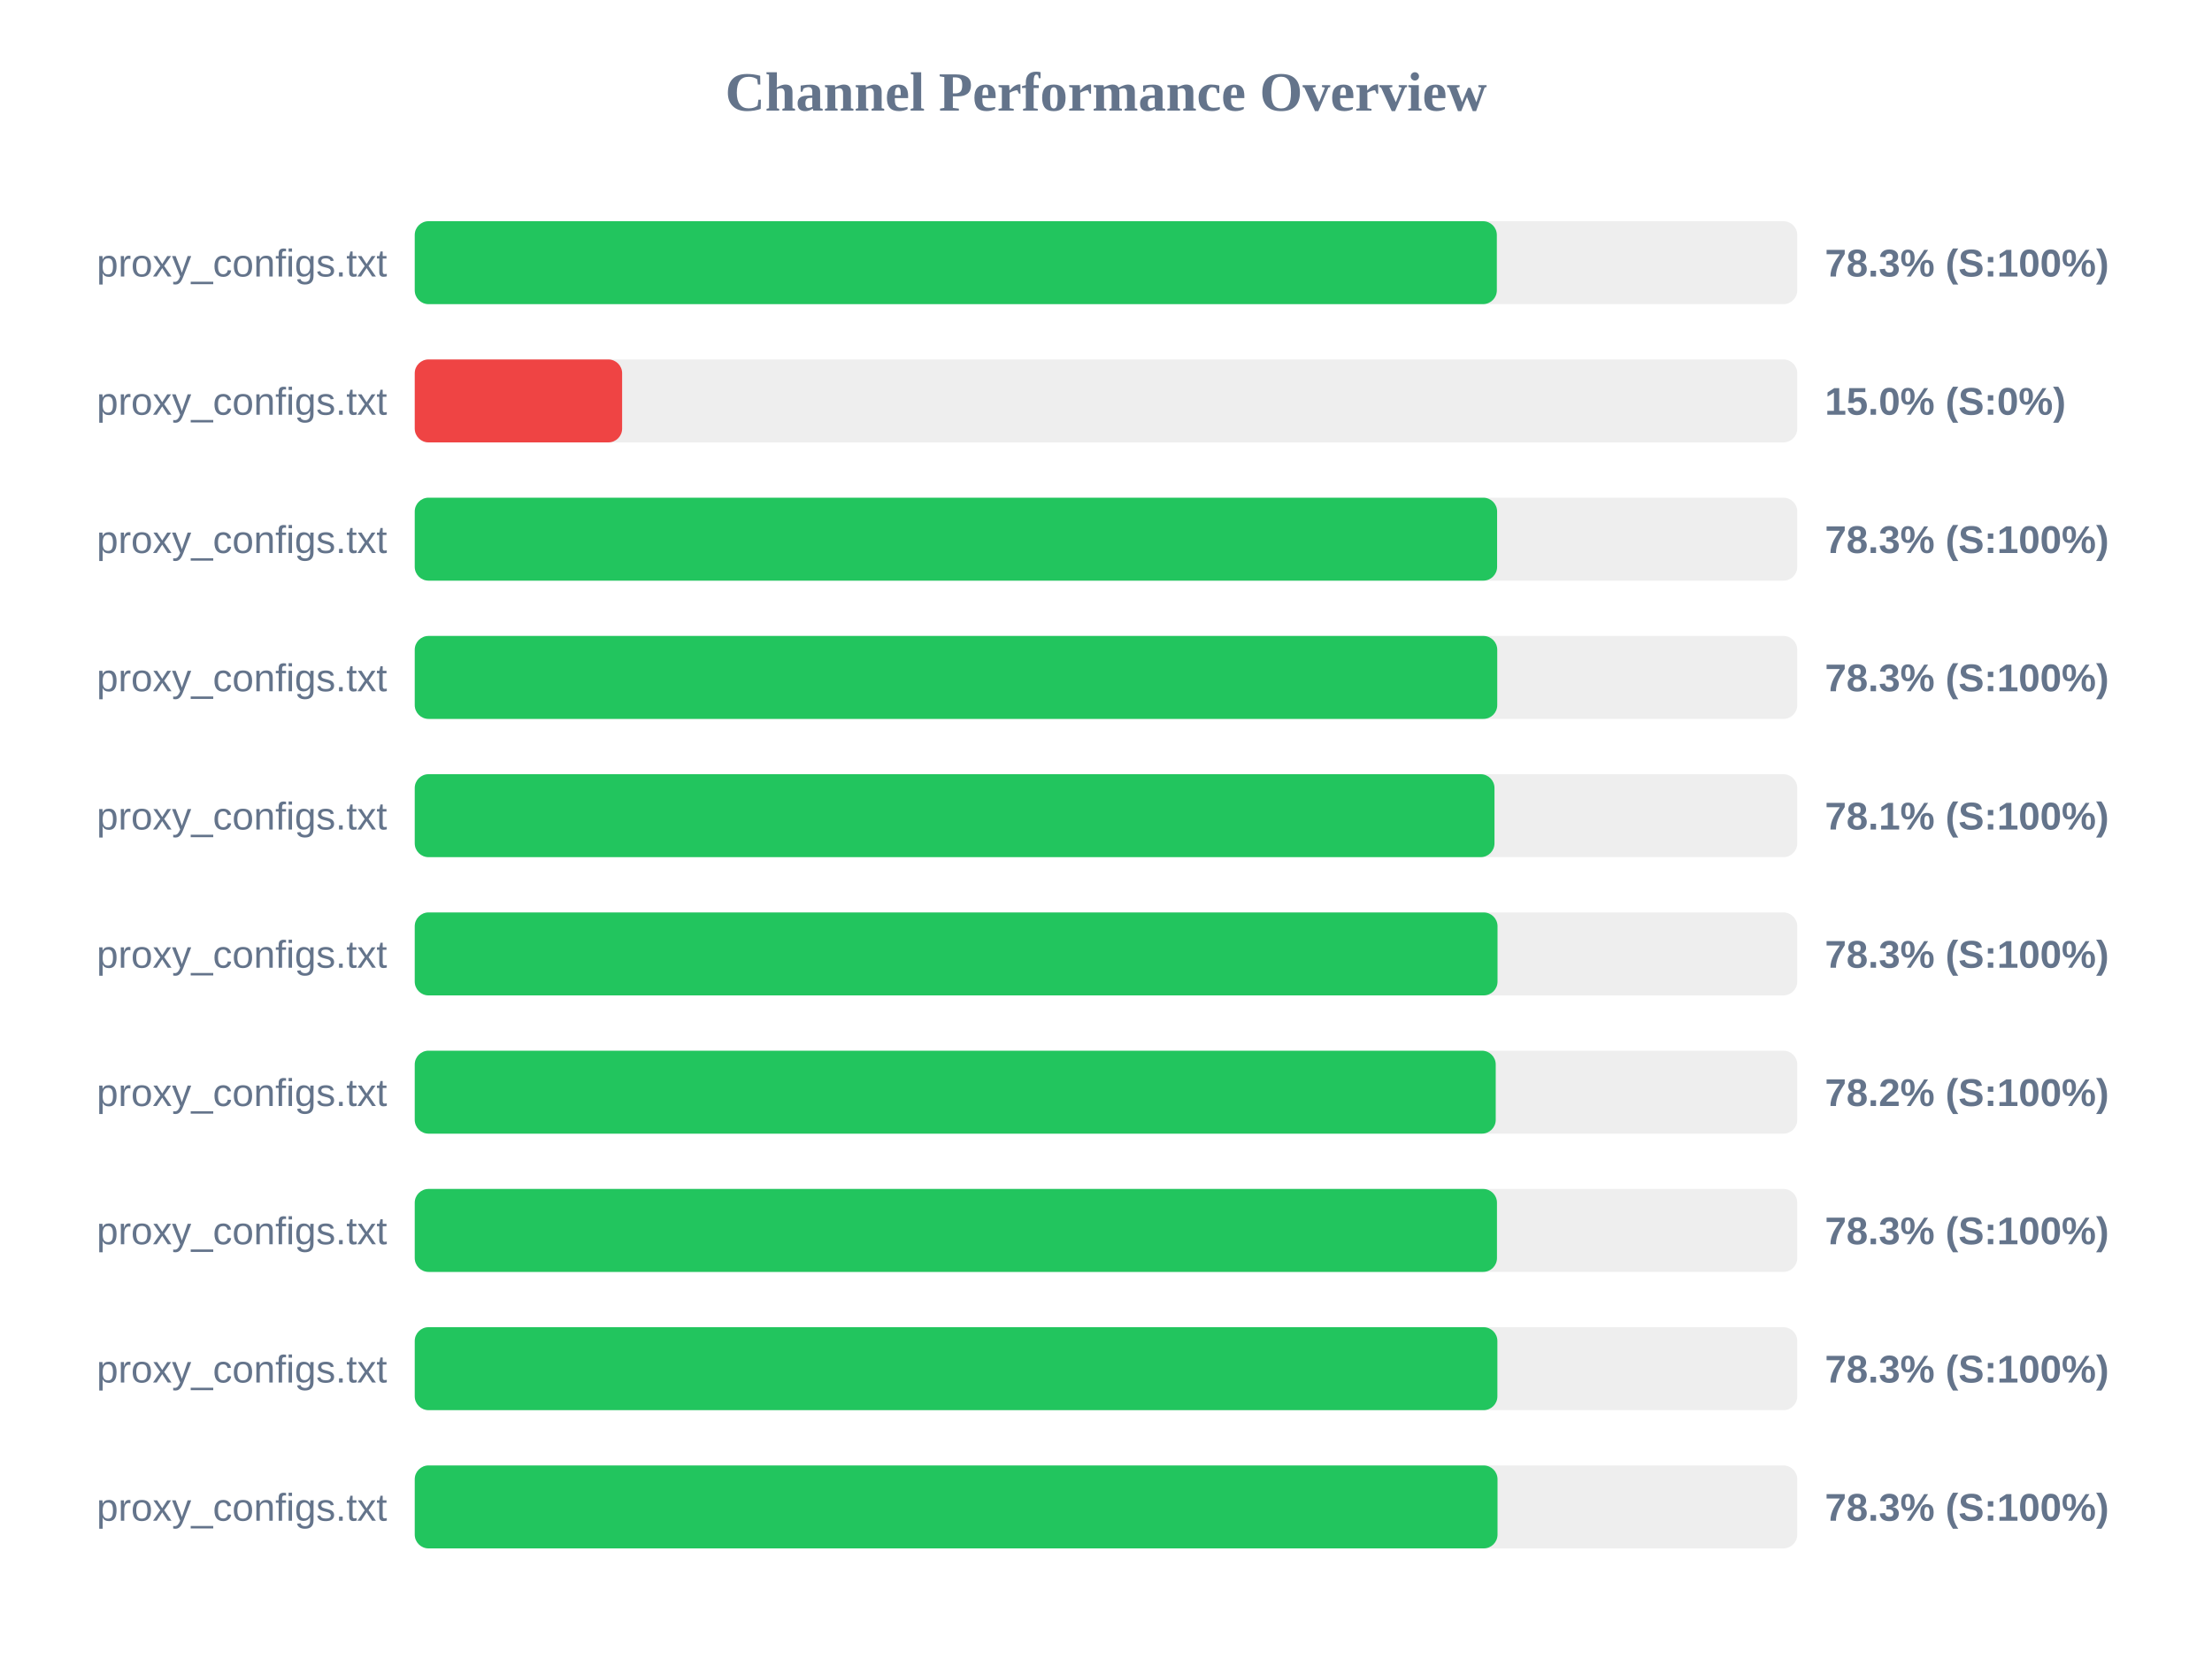
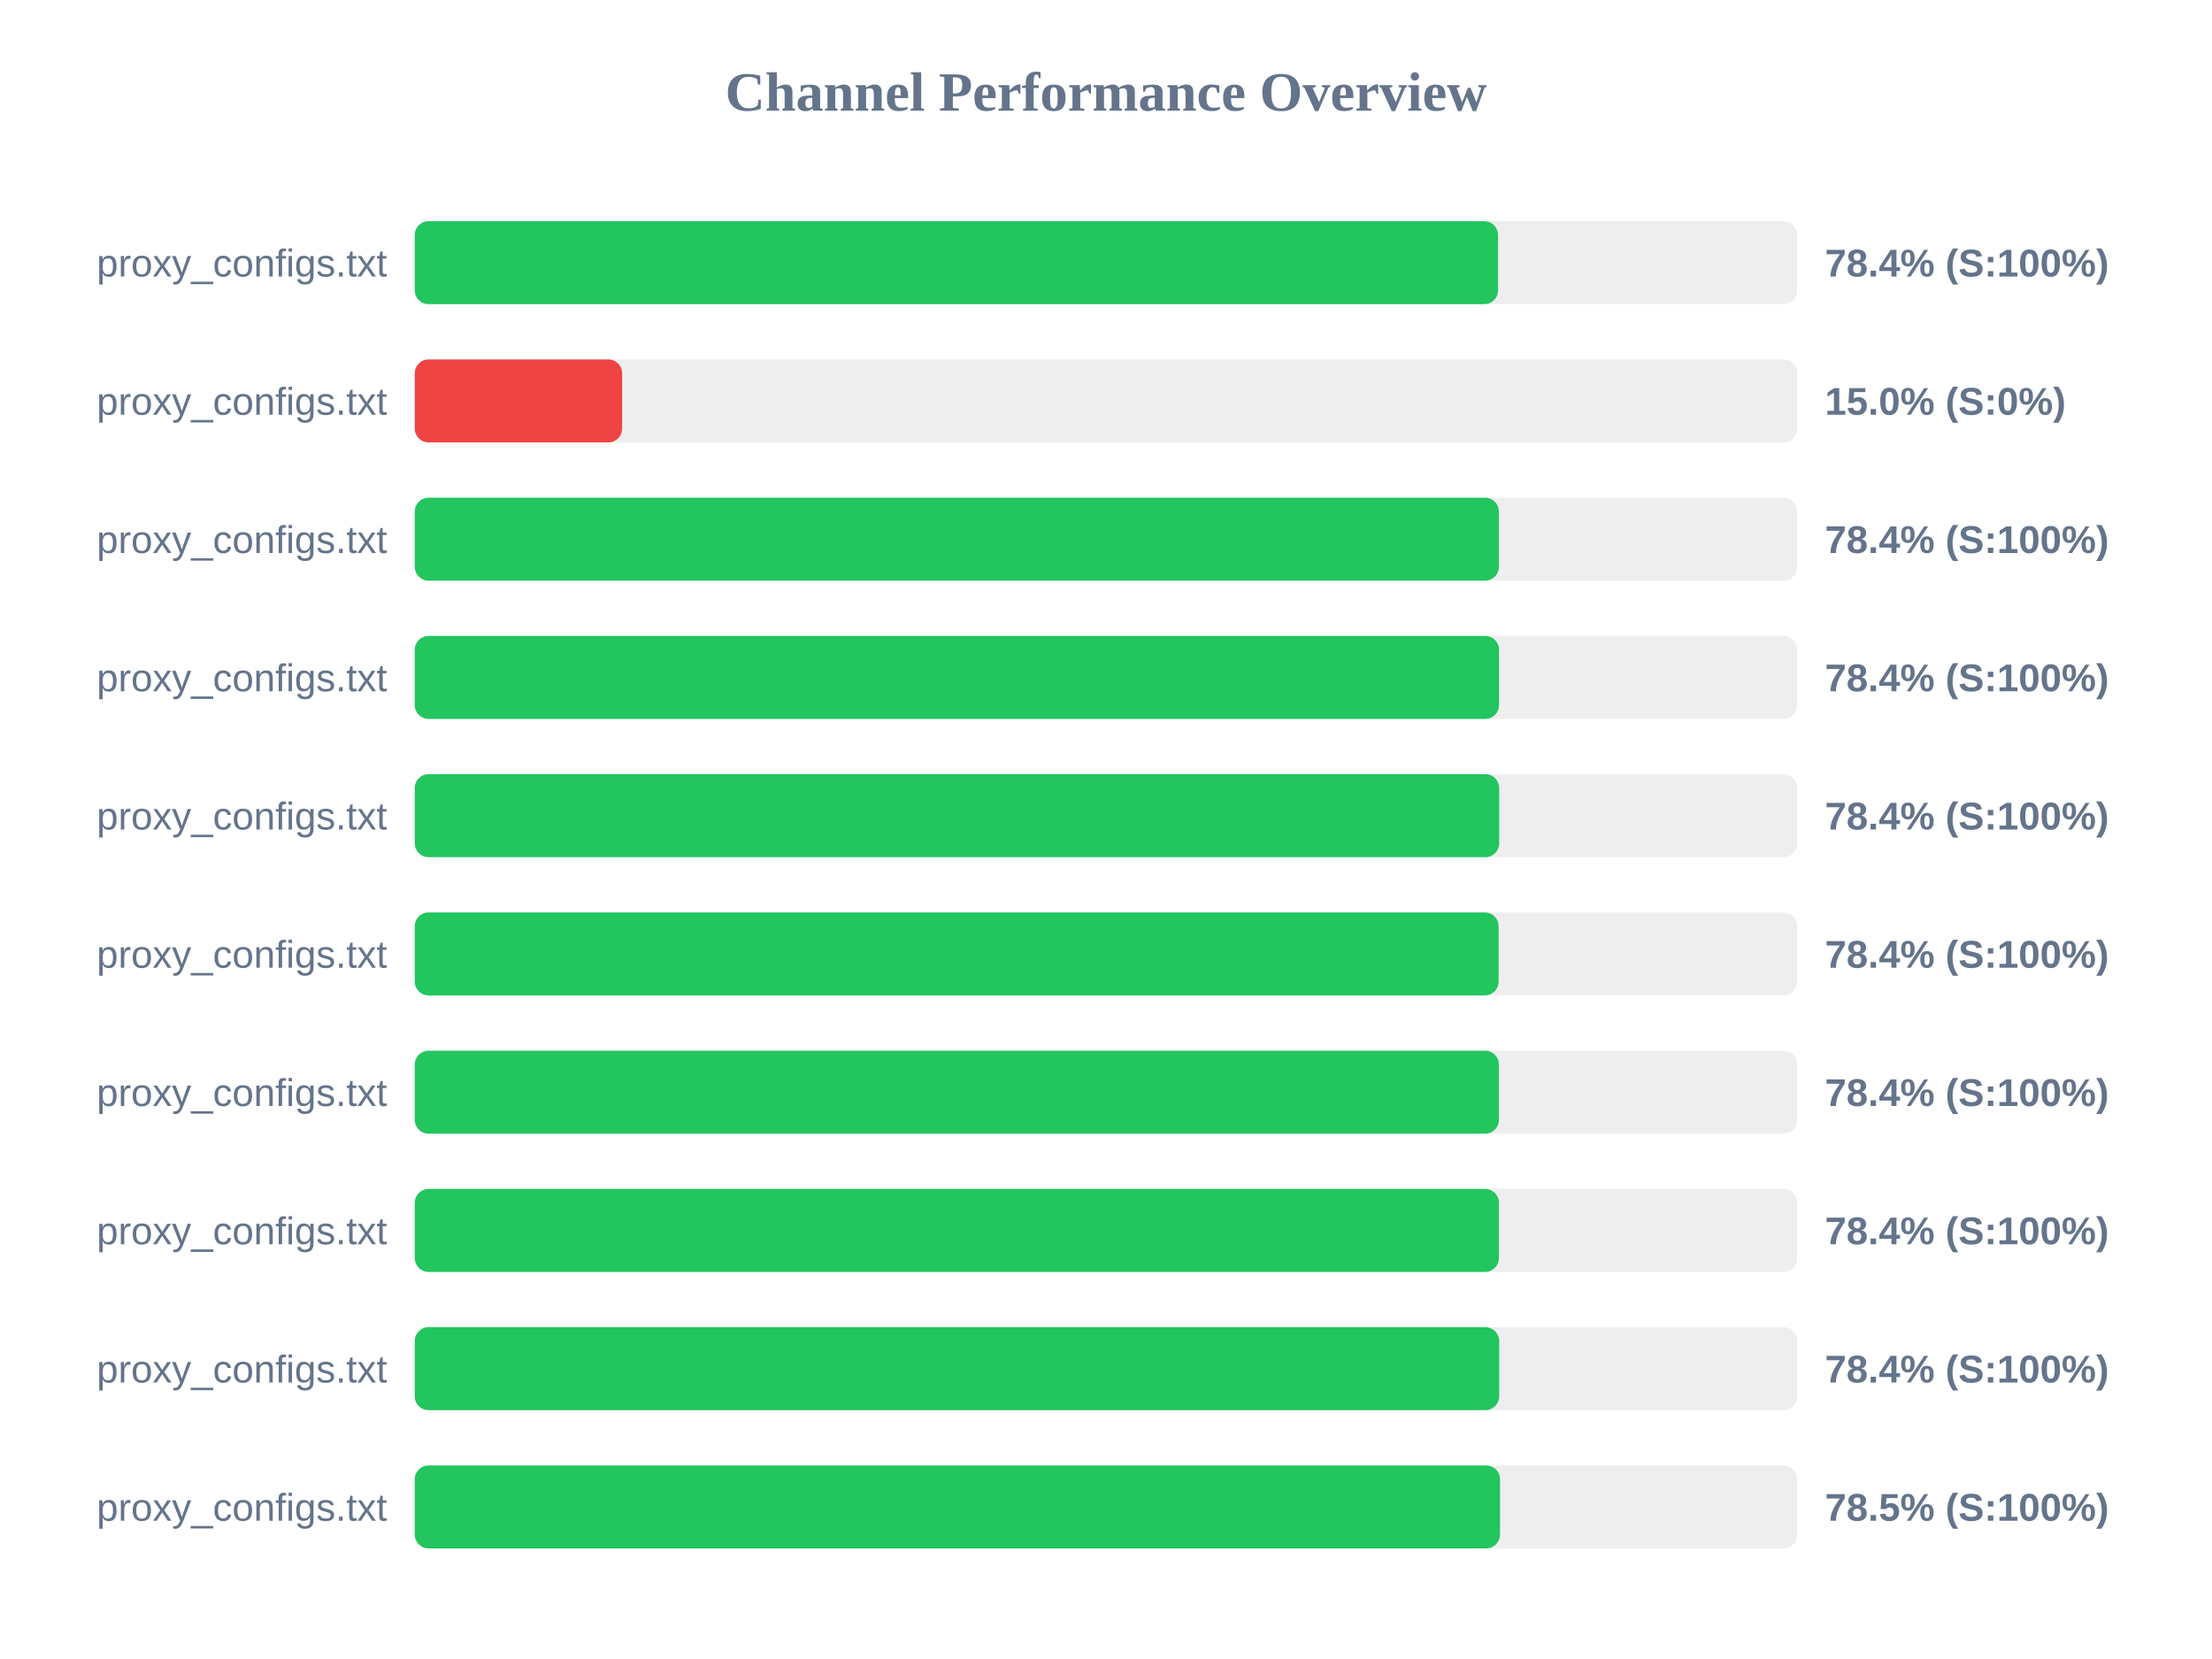
<svg xmlns="http://www.w3.org/2000/svg" width="800" height="600" version="1.1">
  <style>
        .row { font: 14px Arial; fill: #64748b; }
        .score { font: bold 14px Arial; fill: #64748b; }
    </style>
  <text x="400" y="40" text-anchor="middle" font-size="20px" font-weight="bold" fill="#64748b">Channel Performance Overview</text>
  <rect x="150" y="80" width="500" height="30" fill="#eee" rx="5" />
-   <rect x="150" y="80" width="391.35" height="30" fill="#22c55e" rx="5" />
+   <rect x="150" y="80" width="391.8" height="30" fill="#22c55e" rx="5" />
  <text x="140" y="100" text-anchor="end" class="row">proxy_configs.txt</text>
-   <text x="660" y="100" text-anchor="start" class="score">78.3% (S:100%)</text>
+   <text x="660" y="100" text-anchor="start" class="score">78.4% (S:100%)</text>
  <rect x="150" y="130" width="500" height="30" fill="#eee" rx="5" />
  <rect x="150" y="130" width="75.0" height="30" fill="#ef4444" rx="5" />
  <text x="140" y="150" text-anchor="end" class="row">proxy_configs.txt</text>
  <text x="660" y="150" text-anchor="start" class="score">15.0% (S:0%)</text>
  <rect x="150" y="180" width="500" height="30" fill="#eee" rx="5" />
-   <rect x="150" y="180" width="391.45" height="30" fill="#22c55e" rx="5" />
+   <rect x="150" y="180" width="392.1" height="30" fill="#22c55e" rx="5" />
  <text x="140" y="200" text-anchor="end" class="row">proxy_configs.txt</text>
-   <text x="660" y="200" text-anchor="start" class="score">78.3% (S:100%)</text>
+   <text x="660" y="200" text-anchor="start" class="score">78.4% (S:100%)</text>
  <rect x="150" y="230" width="500" height="30" fill="#eee" rx="5" />
-   <rect x="150" y="230" width="391.5" height="30" fill="#22c55e" rx="5" />
+   <rect x="150" y="230" width="392.15" height="30" fill="#22c55e" rx="5" />
  <text x="140" y="250" text-anchor="end" class="row">proxy_configs.txt</text>
-   <text x="660" y="250" text-anchor="start" class="score">78.3% (S:100%)</text>
+   <text x="660" y="250" text-anchor="start" class="score">78.4% (S:100%)</text>
  <rect x="150" y="280" width="500" height="30" fill="#eee" rx="5" />
-   <rect x="150" y="280" width="390.5" height="30" fill="#22c55e" rx="5" />
+   <rect x="150" y="280" width="392.2" height="30" fill="#22c55e" rx="5" />
  <text x="140" y="300" text-anchor="end" class="row">proxy_configs.txt</text>
-   <text x="660" y="300" text-anchor="start" class="score">78.1% (S:100%)</text>
+   <text x="660" y="300" text-anchor="start" class="score">78.4% (S:100%)</text>
  <rect x="150" y="330" width="500" height="30" fill="#eee" rx="5" />
-   <rect x="150" y="330" width="391.6" height="30" fill="#22c55e" rx="5" />
+   <rect x="150" y="330" width="392.0" height="30" fill="#22c55e" rx="5" />
  <text x="140" y="350" text-anchor="end" class="row">proxy_configs.txt</text>
-   <text x="660" y="350" text-anchor="start" class="score">78.3% (S:100%)</text>
+   <text x="660" y="350" text-anchor="start" class="score">78.4% (S:100%)</text>
  <rect x="150" y="380" width="500" height="30" fill="#eee" rx="5" />
-   <rect x="150" y="380" width="390.95" height="30" fill="#22c55e" rx="5" />
+   <rect x="150" y="380" width="392.1" height="30" fill="#22c55e" rx="5" />
  <text x="140" y="400" text-anchor="end" class="row">proxy_configs.txt</text>
-   <text x="660" y="400" text-anchor="start" class="score">78.2% (S:100%)</text>
+   <text x="660" y="400" text-anchor="start" class="score">78.4% (S:100%)</text>
  <rect x="150" y="430" width="500" height="30" fill="#eee" rx="5" />
-   <rect x="150" y="430" width="391.4" height="30" fill="#22c55e" rx="5" />
+   <rect x="150" y="430" width="392.1" height="30" fill="#22c55e" rx="5" />
  <text x="140" y="450" text-anchor="end" class="row">proxy_configs.txt</text>
-   <text x="660" y="450" text-anchor="start" class="score">78.3% (S:100%)</text>
+   <text x="660" y="450" text-anchor="start" class="score">78.4% (S:100%)</text>
  <rect x="150" y="480" width="500" height="30" fill="#eee" rx="5" />
-   <rect x="150" y="480" width="391.55" height="30" fill="#22c55e" rx="5" />
+   <rect x="150" y="480" width="392.2" height="30" fill="#22c55e" rx="5" />
  <text x="140" y="500" text-anchor="end" class="row">proxy_configs.txt</text>
-   <text x="660" y="500" text-anchor="start" class="score">78.3% (S:100%)</text>
+   <text x="660" y="500" text-anchor="start" class="score">78.4% (S:100%)</text>
  <rect x="150" y="530" width="500" height="30" fill="#eee" rx="5" />
-   <rect x="150" y="530" width="391.6" height="30" fill="#22c55e" rx="5" />
+   <rect x="150" y="530" width="392.5" height="30" fill="#22c55e" rx="5" />
  <text x="140" y="550" text-anchor="end" class="row">proxy_configs.txt</text>
-   <text x="660" y="550" text-anchor="start" class="score">78.3% (S:100%)</text>
+   <text x="660" y="550" text-anchor="start" class="score">78.5% (S:100%)</text>
</svg>
